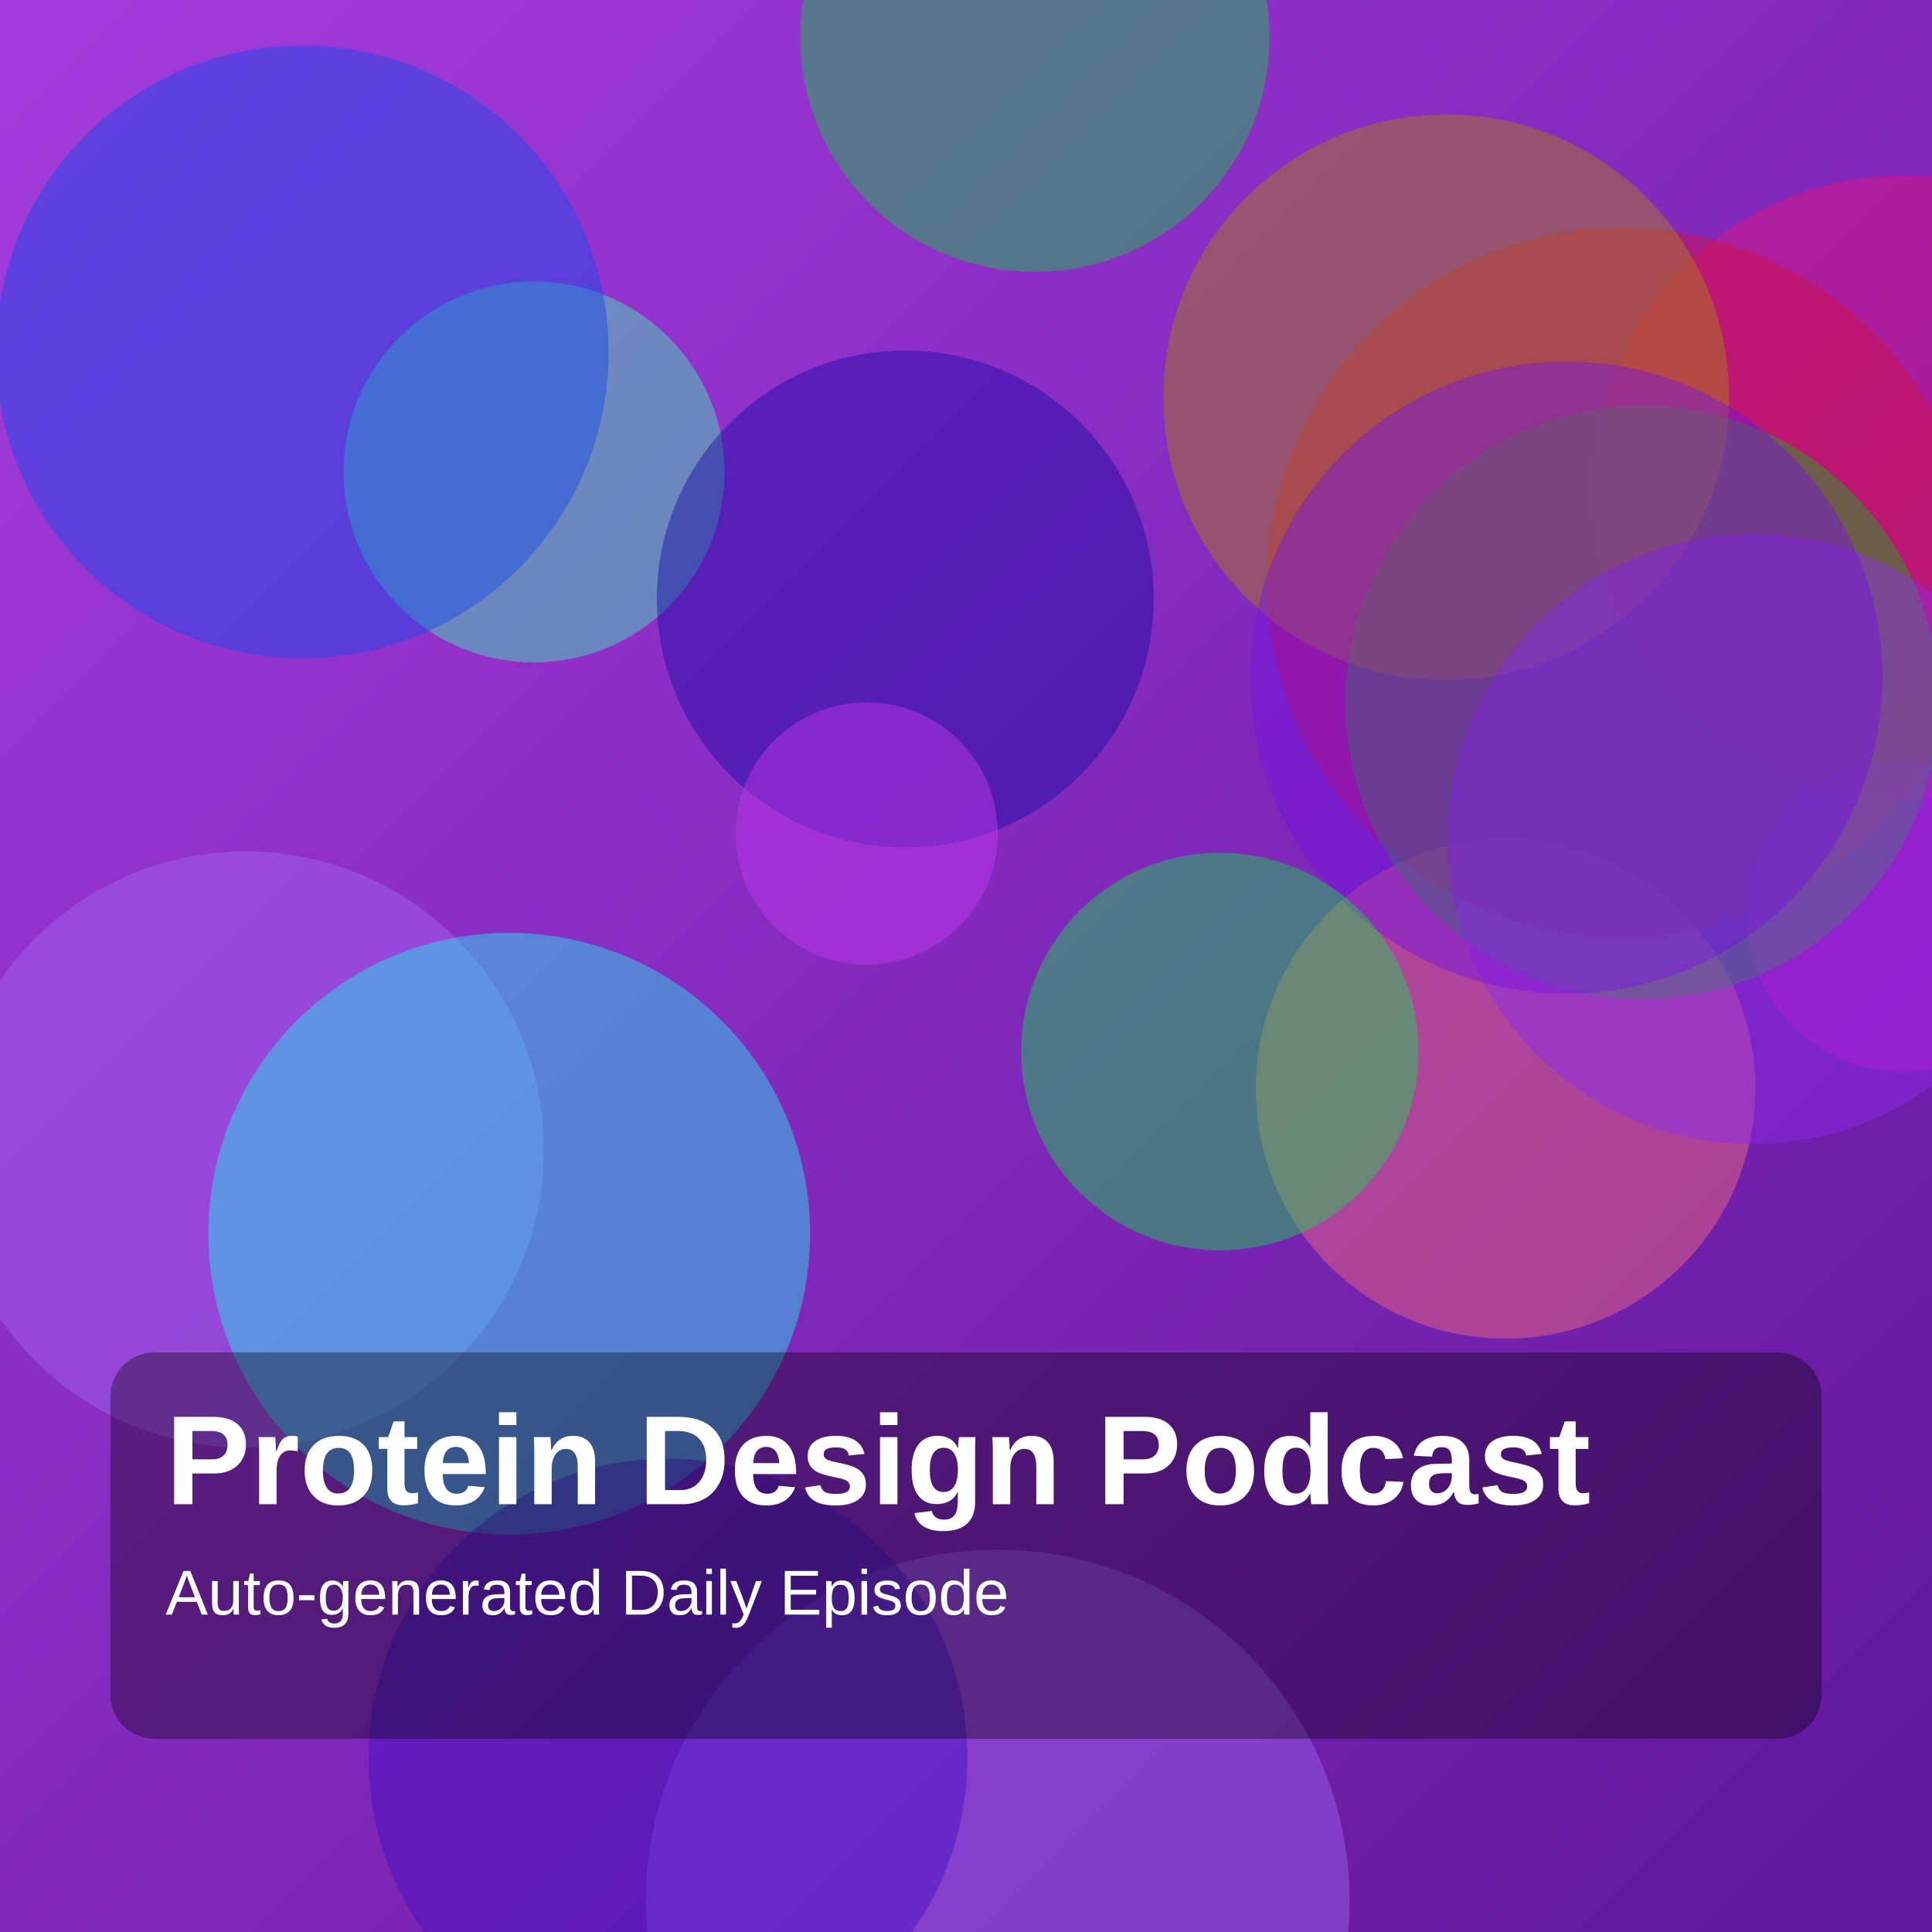
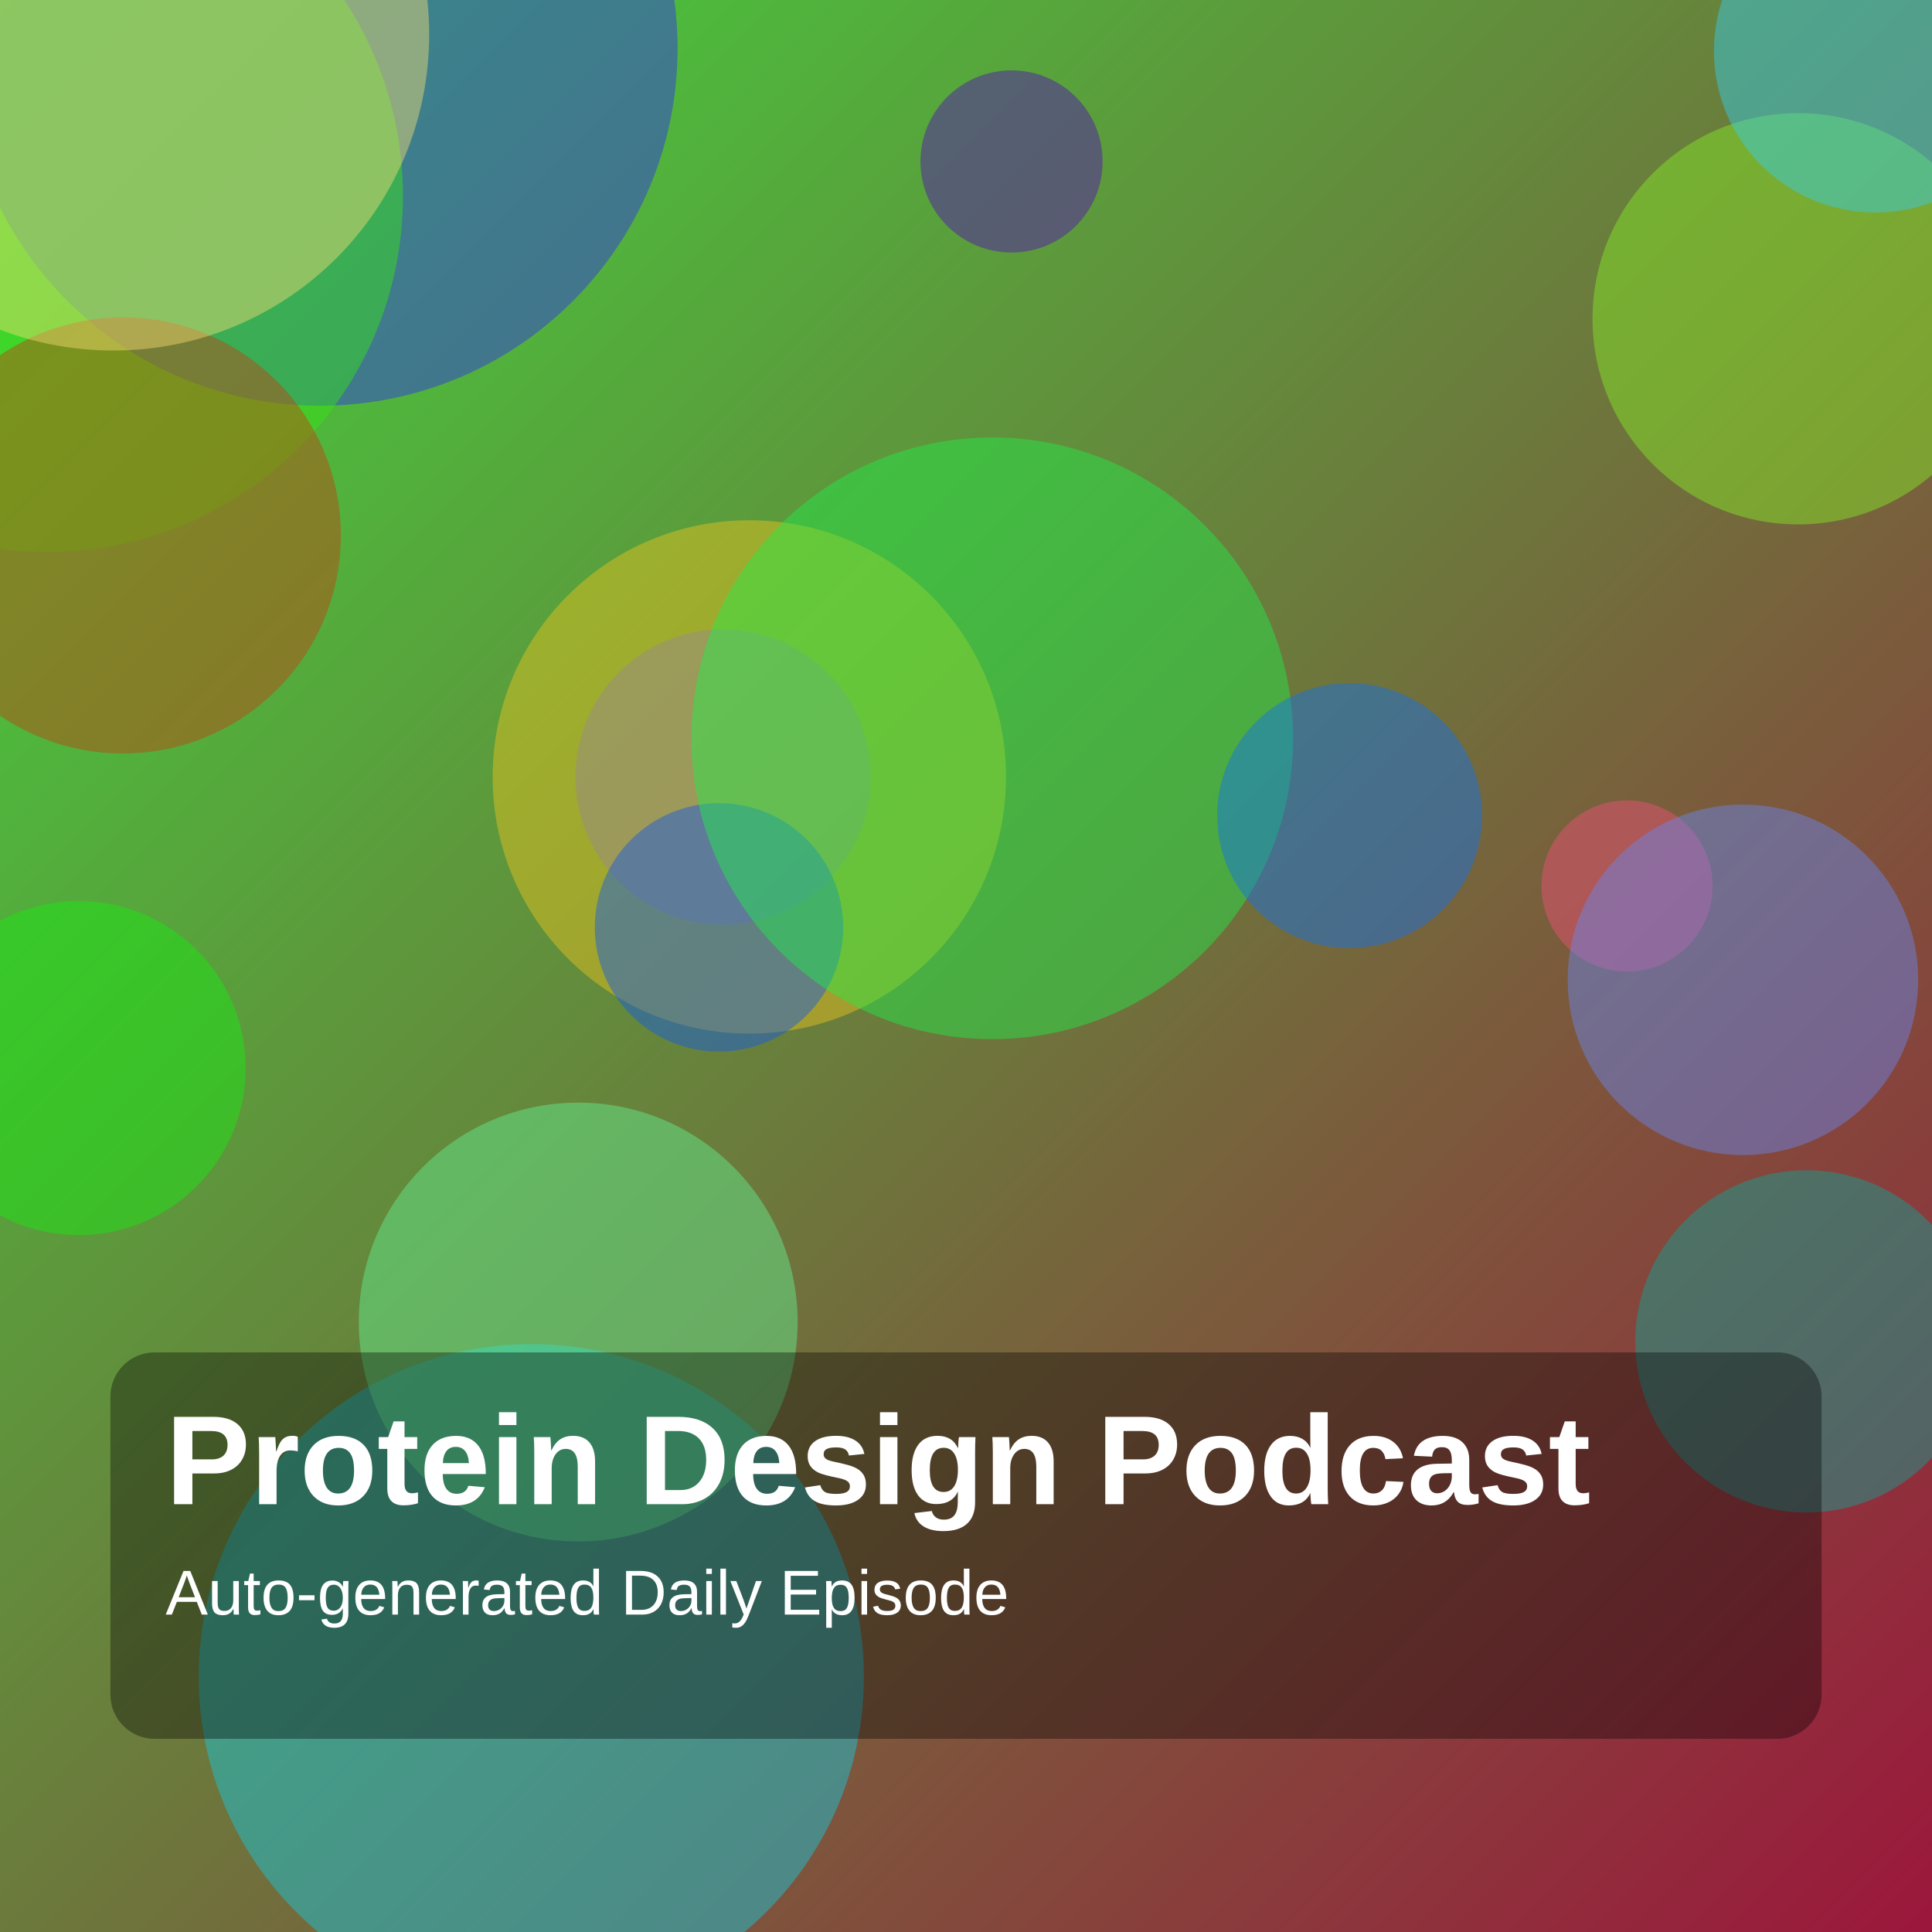
<svg xmlns="http://www.w3.org/2000/svg" width="1400" height="1400" viewBox="0 0 1400 1400">
  <defs>
    <linearGradient id="g" x1="0" y1="0" x2="1" y2="1">
-       <stop offset="0%" stop-color="hsl(279,70%,55%)" />
-       <stop offset="100%" stop-color="hsl(273,75%,35%)" />
+       <stop offset="0%" stop-color="hsl(120,70%,55%)" />
+       <stop offset="100%" stop-color="hsl(343,75%,35%)" />
    </linearGradient>
  </defs>
  <rect width="100%" height="100%" fill="url(#g)" />
-   <circle cx="178" cy="833" r="216" fill="hsla(267,85%,68%,0.45)" />
-   <circle cx="369" cy="894" r="218" fill="hsla(180,85%,53%,0.45)" />
-   <circle cx="723" cy="1378" r="255" fill="hsla(266,85%,67%,0.45)" />
-   <circle cx="387" cy="342" r="138" fill="hsla(159,85%,60%,0.45)" />
-   <circle cx="1091" cy="789" r="181" fill="hsla(352,85%,69%,0.45)" />
-   <circle cx="484" cy="1274" r="217" fill="hsla(257,85%,41%,0.45)" />
-   <circle cx="1380" cy="353" r="226" fill="hsla(329,85%,48%,0.45)" />
-   <circle cx="1175" cy="422" r="257" fill="hsla(346,85%,45%,0.45)" />
-   <circle cx="1379" cy="664" r="113" fill="hsla(302,85%,44%,0.45)" />
-   <circle cx="1190" cy="509" r="215" fill="hsla(123,85%,38%,0.45)" />
-   <circle cx="1048" cy="288" r="205" fill="hsla(45,85%,36%,0.45)" />
-   <circle cx="656" cy="434" r="180" fill="hsla(244,85%,35%,0.45)" />
-   <circle cx="219" cy="255" r="222" fill="hsla(224,85%,50%,0.45)" />
-   <circle cx="1270" cy="608" r="221" fill="hsla(270,85%,55%,0.45)" />
-   <circle cx="628" cy="604" r="95" fill="hsla(286,85%,58%,0.45)" />
-   <circle cx="1135" cy="491" r="229" fill="hsla(269,85%,48%,0.45)" />
-   <circle cx="884" cy="762" r="144" fill="hsla(138,85%,46%,0.45)" />
-   <circle cx="750" cy="27" r="170" fill="hsla(136,85%,43%,0.45)" />
+   <circle cx="524" cy="563" r="107" fill="hsla(237,85%,63%,0.45)" />
+   <circle cx="1179" cy="642" r="62" fill="hsla(345,85%,63%,0.45)" />
+   <circle cx="1309" cy="972" r="124" fill="hsla(175,85%,35%,0.45)" />
+   <circle cx="232" cy="35" r="259" fill="hsla(240,85%,56%,0.45)" />
+   <circle cx="543" cy="563" r="186" fill="hsla(48,85%,52%,0.45)" />
+   <circle cx="1263" cy="710" r="127" fill="hsla(226,85%,68%,0.45)" />
+   <circle cx="34" cy="142" r="258" fill="hsla(110,85%,49%,0.45)" />
+   <circle cx="1303" cy="231" r="149" fill="hsla(91,85%,54%,0.45)" />
+   <circle cx="733" cy="117" r="66" fill="hsla(265,85%,38%,0.45)" />
+   <circle cx="89" cy="388" r="158" fill="hsla(17,85%,41%,0.45)" />
+   <circle cx="521" cy="672" r="90" fill="hsla(220,85%,49%,0.45)" />
+   <circle cx="385" cy="1215" r="241" fill="hsla(187,85%,48%,0.45)" />
+   <circle cx="719" cy="535" r="218" fill="hsla(132,85%,53%,0.45)" />
+   <circle cx="1359" cy="37" r="117" fill="hsla(190,85%,57%,0.45)" />
+   <circle cx="978" cy="591" r="96" fill="hsla(214,85%,50%,0.45)" />
+   <circle cx="57" cy="774" r="121" fill="hsla(119,85%,50%,0.45)" />
+   <circle cx="82" cy="25" r="229" fill="hsla(49,85%,70%,0.45)" />
+   <circle cx="419" cy="958" r="159" fill="hsla(140,85%,67%,0.45)" />
  <rect x="80" y="980" width="1240" height="280" rx="32" fill="rgba(0,0,0,0.35)" />
  <text x="120" y="1090" fill="white" font-size="92" font-family="Arial, Helvetica, sans-serif" font-weight="700">Protein Design Podcast</text>
  <text x="120" y="1170" fill="white" font-size="46" font-family="Arial, Helvetica, sans-serif">Auto-generated Daily Episode</text>
</svg>
